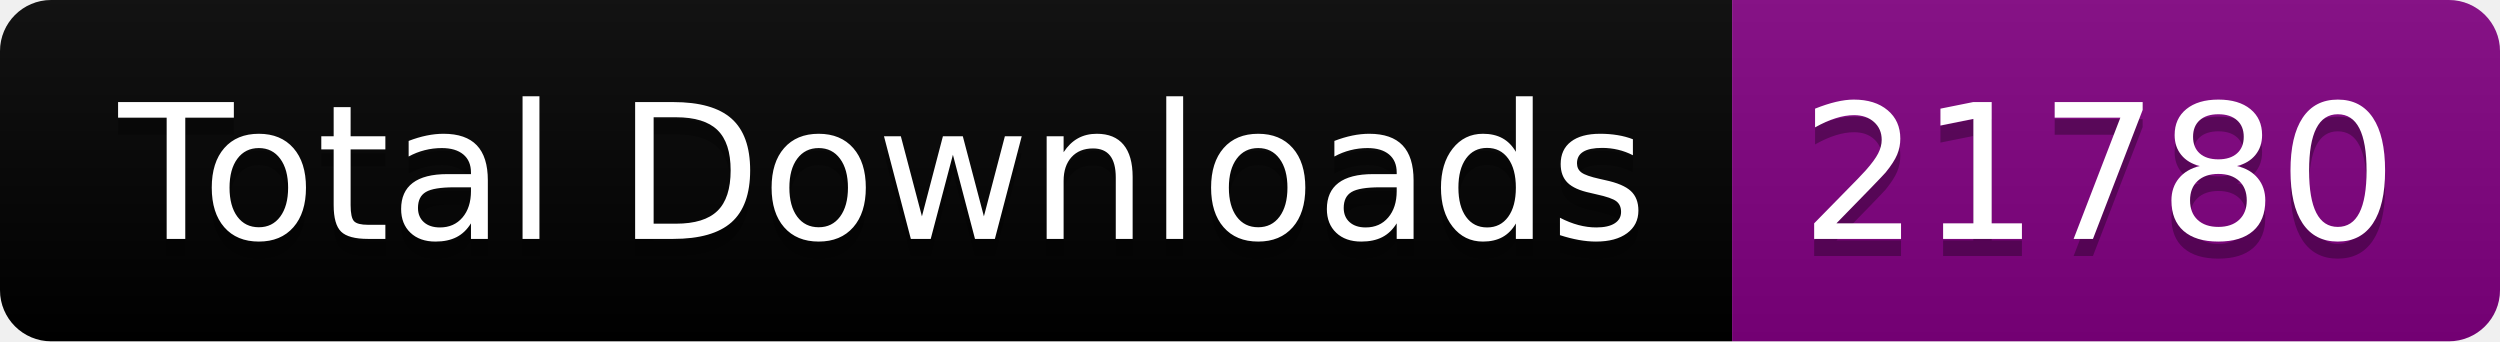
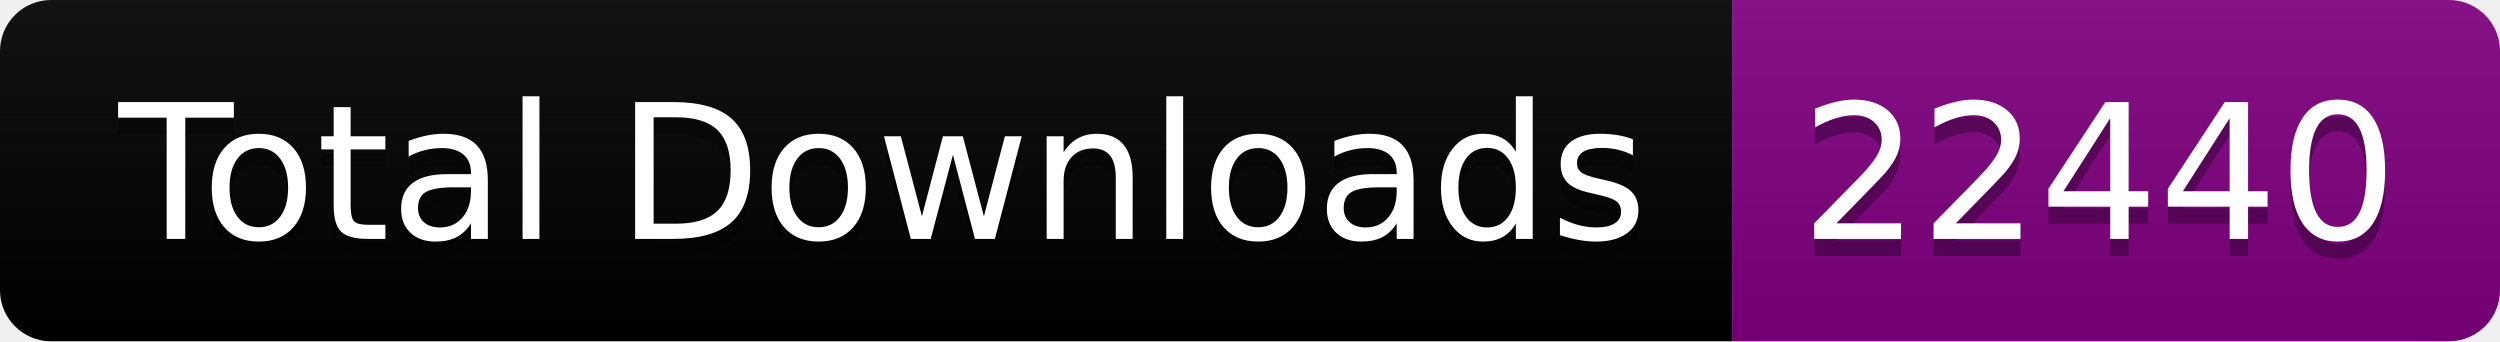
<svg xmlns="http://www.w3.org/2000/svg" width="146.5" height="20">
  <linearGradient id="smooth" x2="0" y2="100%">
    <stop offset="0" stop-color="#bbb" stop-opacity=".1" />
    <stop offset="1" stop-opacity=".1" />
  </linearGradient>
  <clipPath id="round">
    <rect width="146.5" height="20" rx="3" fill="#fff" />
  </clipPath>
  <g clip-path="url(#round)">
    <rect width="101.5" height="20" fill="black" />
    <rect x="101.5" width="45.0" height="20" fill="purple" />
    <rect width="146.5" height="20" fill="url(#smooth)" />
  </g>
  <g fill="#fff" text-anchor="middle" font-family="DejaVu Sans,Verdana,Geneva,sans-serif" font-size="110">
    <text x="517.5" y="150" fill="#010101" fill-opacity=".3" transform="scale(0.1)" textLength="915.0" lengthAdjust="spacing">Total Downloads</text>
    <text x="517.5" y="140" transform="scale(0.1)" textLength="915.0" lengthAdjust="spacing">Total Downloads</text>
-     <text x="1230.0" y="150" fill="#010101" fill-opacity=".3" transform="scale(0.1)" textLength="350.0" lengthAdjust="spacing">21780</text>
-     <text x="1230.0" y="140" transform="scale(0.1)" textLength="350.0" lengthAdjust="spacing">21780</text>
+     <text x="1230.0" y="150" fill="#010101" fill-opacity=".3" transform="scale(0.1)" textLength="350.0" lengthAdjust="spacing">22440</text>
+     <text x="1230.0" y="140" transform="scale(0.1)" textLength="350.0" lengthAdjust="spacing">22440</text>
  </g>
</svg>
